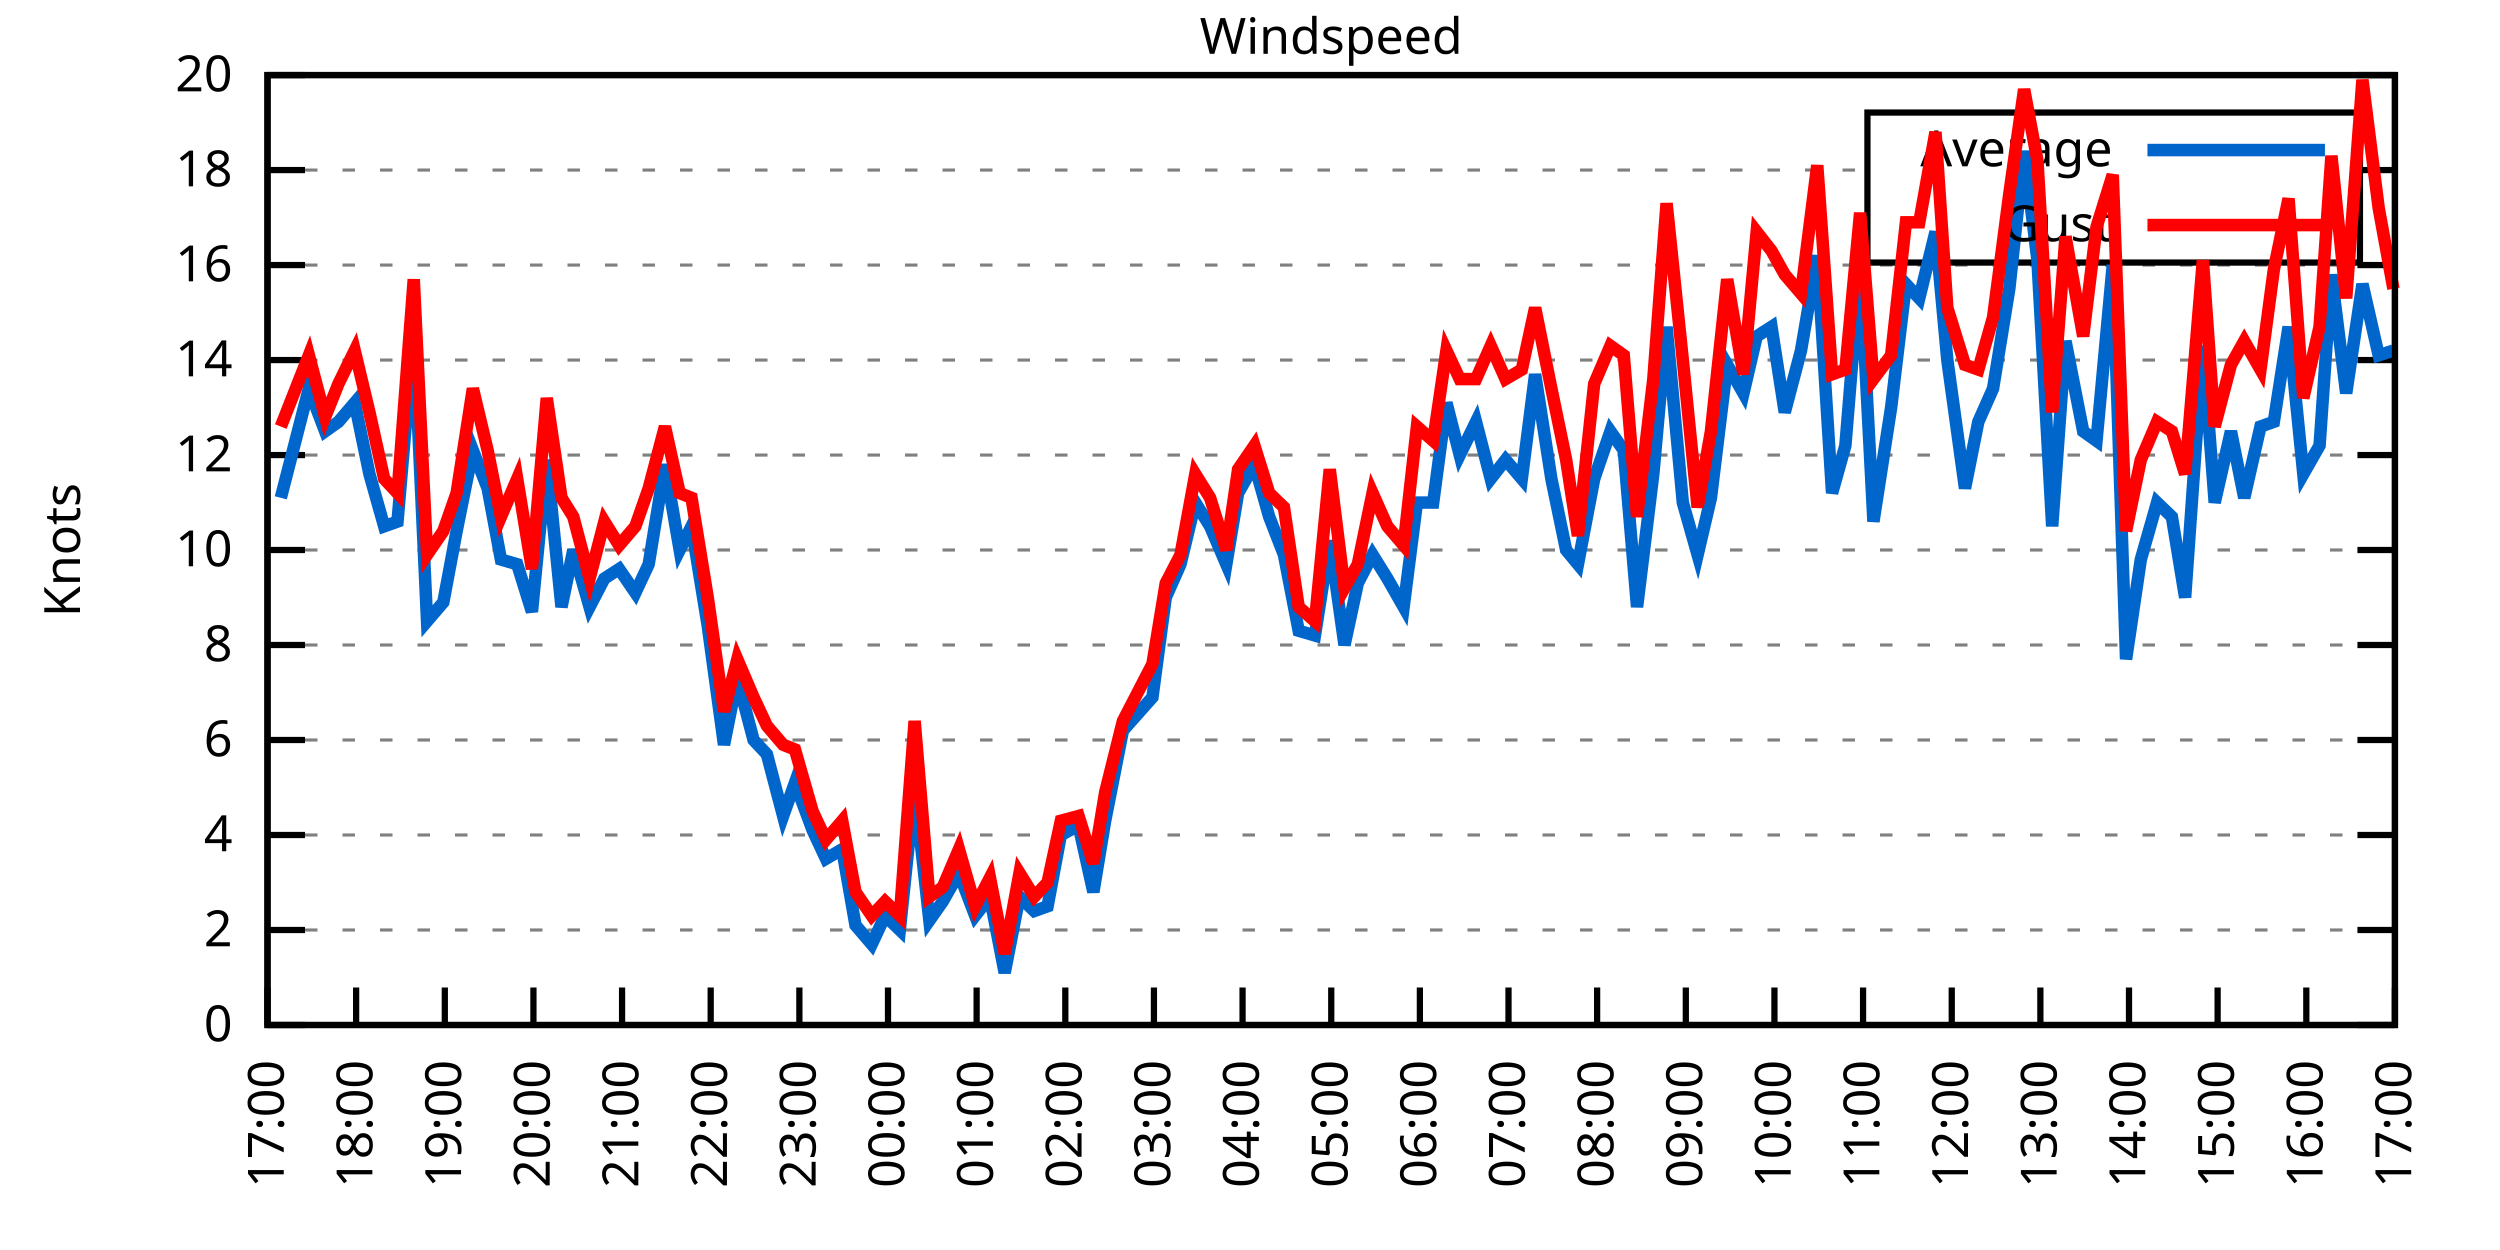
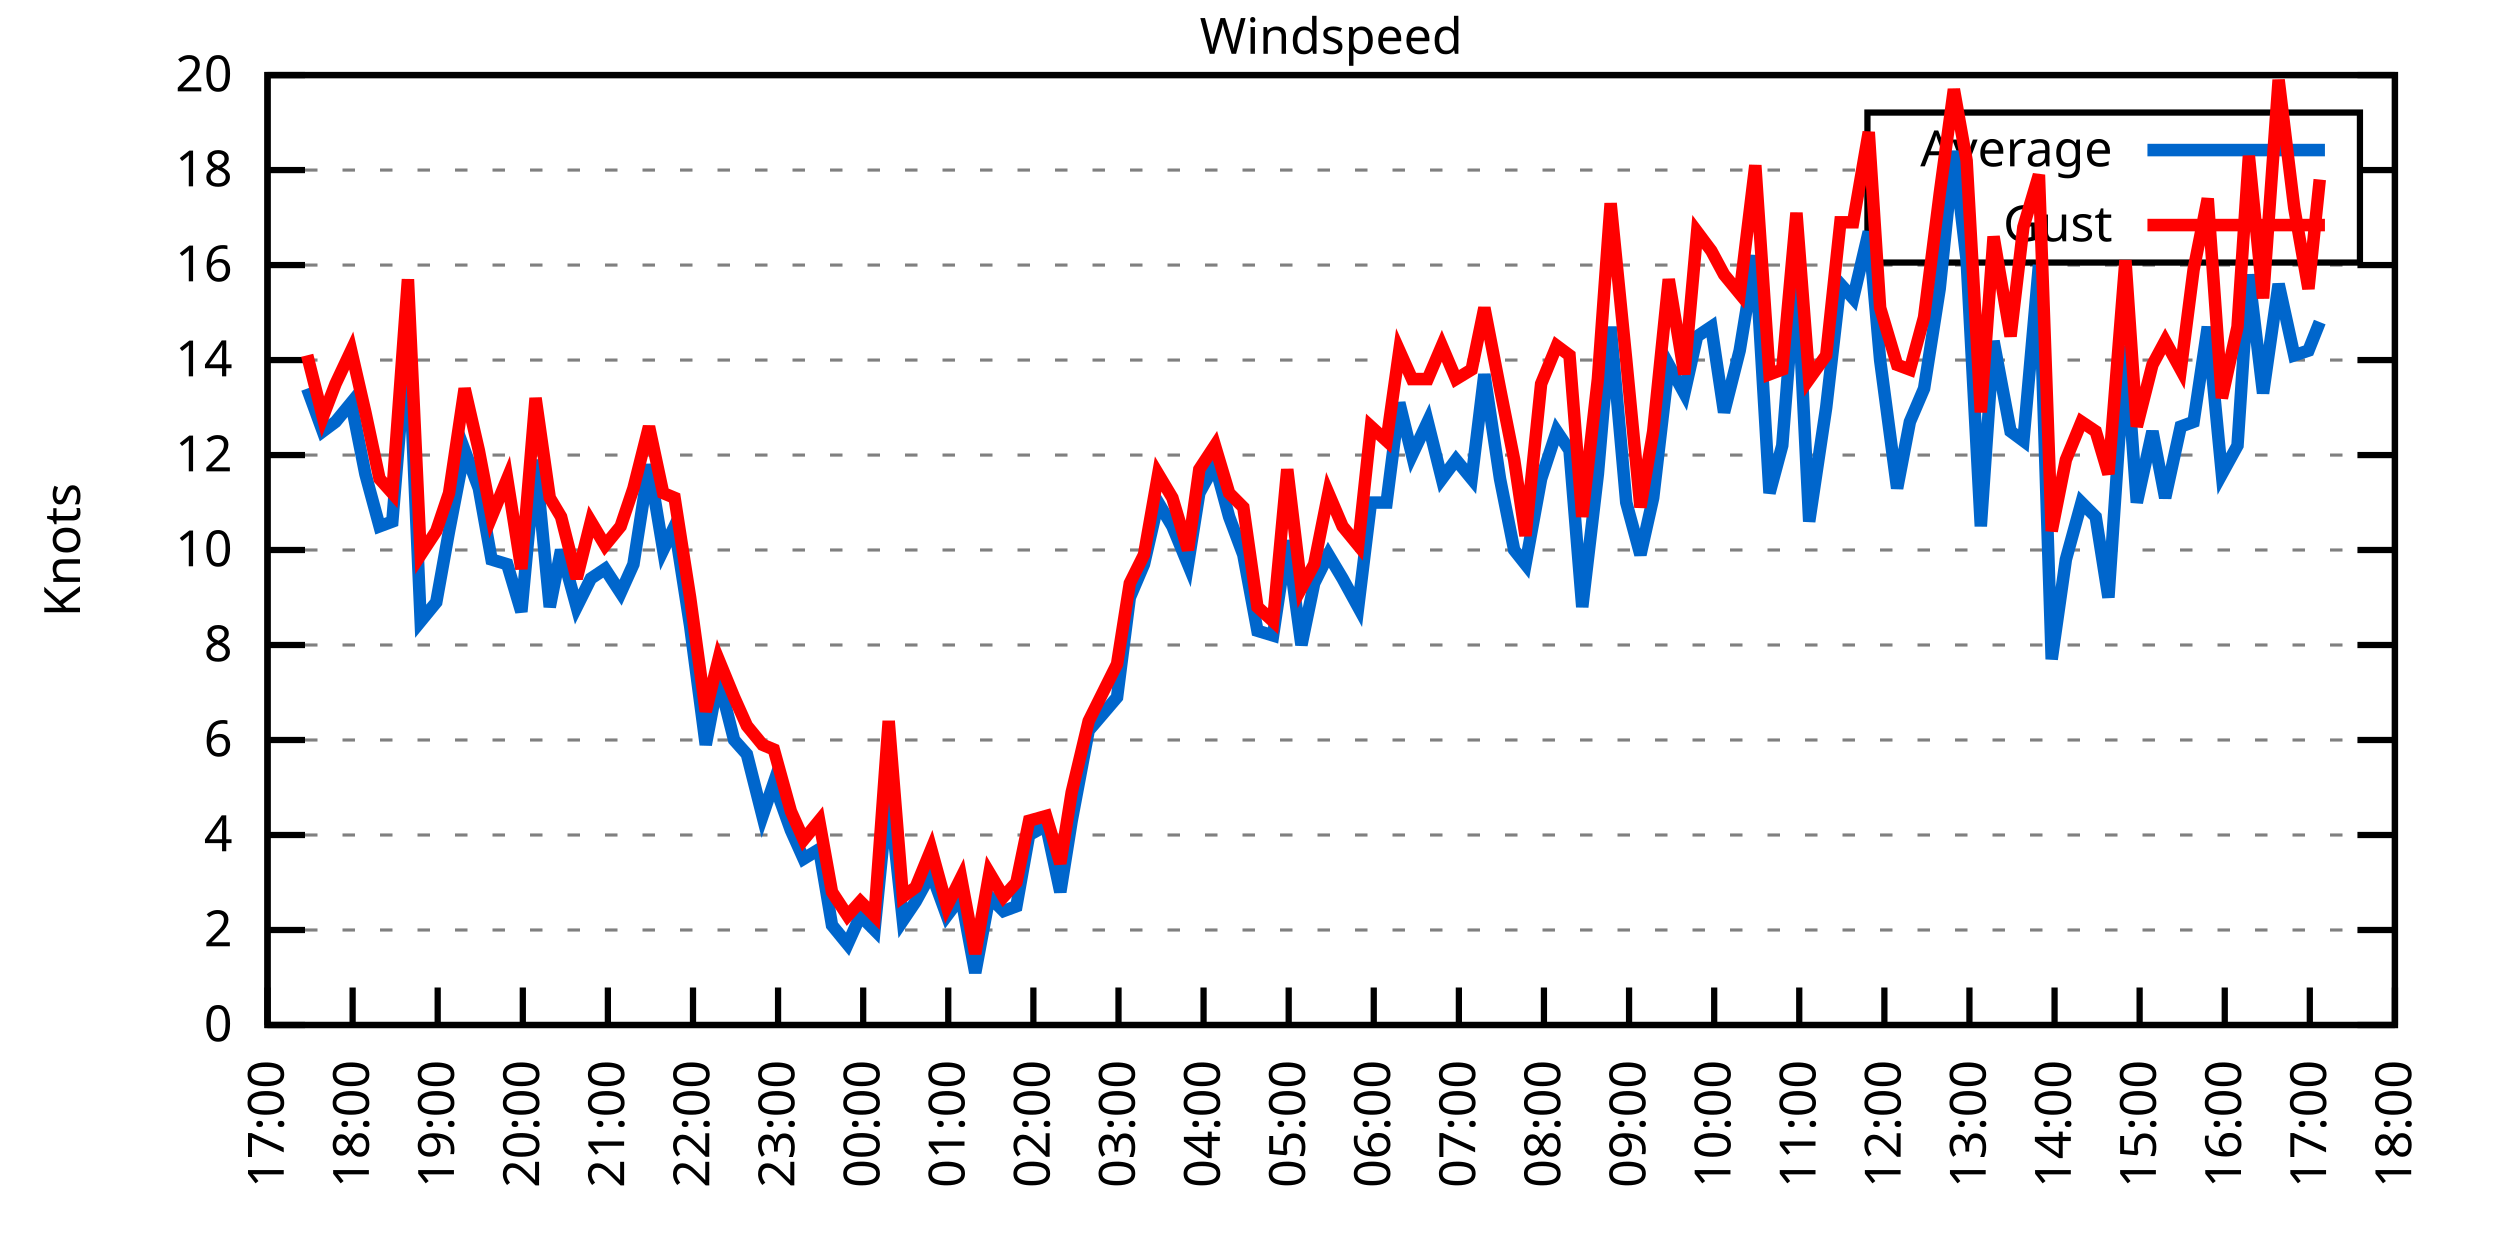
<svg xmlns="http://www.w3.org/2000/svg" xmlns:xlink="http://www.w3.org/1999/xlink" width="400" height="200" viewBox="0 0 400 200">
  <g id="gnuplot_canvas">
    <rect x="0" y="0" width="400" height="200" fill="none" />
    <defs>
      <circle id="gpDot" r="0.5" stroke-width="0.5" stroke="currentColor" />
      <path id="gpPt0" stroke-width="0.333" stroke="currentColor" d="M-1,0 h2 M0,-1 v2" />
      <path id="gpPt1" stroke-width="0.333" stroke="currentColor" d="M-1,-1 L1,1 M1,-1 L-1,1" />
      <path id="gpPt2" stroke-width="0.333" stroke="currentColor" d="M-1,0 L1,0 M0,-1 L0,1 M-1,-1 L1,1 M-1,1 L1,-1" />
      <rect id="gpPt3" stroke-width="0.333" stroke="currentColor" x="-1" y="-1" width="2" height="2" />
      <rect id="gpPt4" stroke-width="0.333" stroke="currentColor" fill="currentColor" x="-1" y="-1" width="2" height="2" />
      <circle id="gpPt5" stroke-width="0.333" stroke="currentColor" cx="0" cy="0" r="1" />
      <use xlink:href="#gpPt5" id="gpPt6" fill="currentColor" stroke="none" />
      <path id="gpPt7" stroke-width="0.333" stroke="currentColor" d="M0,-1.33 L-1.33,0.67 L1.33,0.67 z" />
      <use xlink:href="#gpPt7" id="gpPt8" fill="currentColor" stroke="none" />
      <use xlink:href="#gpPt7" id="gpPt9" stroke="currentColor" transform="rotate(180)" />
      <use xlink:href="#gpPt9" id="gpPt10" fill="currentColor" stroke="none" />
      <use xlink:href="#gpPt3" id="gpPt11" stroke="currentColor" transform="rotate(45)" />
      <use xlink:href="#gpPt11" id="gpPt12" fill="currentColor" stroke="none" />
      <path id="gpPt13" stroke-width="0.333" stroke="currentColor" d="M0,1.330 L1.265,0.411 L0.782,-1.067 L-0.782,-1.076 L-1.265,0.411 z" />
      <use xlink:href="#gpPt13" id="gpPt14" fill="currentColor" stroke="none" />
      <filter id="textbox" filterUnits="objectBoundingBox" x="0" y="0" height="1" width="1">
        <feFlood flood-color="white" flood-opacity="1" result="bgnd" />
        <feComposite in="SourceGraphic" in2="bgnd" operator="atop" />
      </filter>
      <filter id="greybox" filterUnits="objectBoundingBox" x="0" y="0" height="1" width="1">
        <feFlood flood-color="lightgrey" flood-opacity="1" result="grey" />
        <feComposite in="SourceGraphic" in2="grey" operator="atop" />
      </filter>
    </defs>
    <g fill="none" color="white" stroke="currentColor" stroke-width="1.00" stroke-linecap="butt" stroke-linejoin="miter">
</g>
    <g fill="none" color="black" stroke="currentColor" stroke-width="1.00" stroke-linecap="butt" stroke-linejoin="miter">
      <g stroke="none" shape-rendering="crispEdges">
        <polygon fill="rgb(255, 255, 255)" points="42.80,164.00 383.18,164.00 383.18,12.02 42.80,12.02 " />
      </g>
    </g>
    <g fill="none" color="black" stroke="currentColor" stroke-width="1.00" stroke-linecap="butt" stroke-linejoin="miter">
</g>
    <g fill="none" color="black" stroke="black" stroke-width="0.50" stroke-linecap="butt" stroke-linejoin="miter">
</g>
    <g fill="none" color="gray" stroke="currentColor" stroke-width="0.50" stroke-linecap="butt" stroke-linejoin="miter">
      <path stroke="gray" stroke-dasharray="2,4" class="gridline" d="M42.80,164.00 L383.19,164.00  " />
    </g>
    <g fill="none" color="gray" stroke="gray" stroke-width="1.00" stroke-linecap="butt" stroke-linejoin="miter">
</g>
    <g fill="none" color="black" stroke="currentColor" stroke-width="1.00" stroke-linecap="butt" stroke-linejoin="miter">
      <path stroke="black" d="M42.80,164.00 L48.80,164.00 M383.19,164.00 L377.19,164.00  " />
      <g transform="translate(37.20,166.60)" stroke="none" fill="black" font-family="Sans" font-size="8.00" text-anchor="end">
        <text>
          <tspan font-family="Sans"> 0</tspan>
        </text>
      </g>
    </g>
    <g fill="none" color="black" stroke="currentColor" stroke-width="1.00" stroke-linecap="butt" stroke-linejoin="miter">
</g>
    <g fill="none" color="black" stroke="black" stroke-width="0.50" stroke-linecap="butt" stroke-linejoin="miter">
</g>
    <g fill="none" color="gray" stroke="currentColor" stroke-width="0.50" stroke-linecap="butt" stroke-linejoin="miter">
      <path stroke="gray" stroke-dasharray="2,4" class="gridline" d="M42.80,148.80 L383.19,148.80  " />
    </g>
    <g fill="none" color="gray" stroke="gray" stroke-width="1.00" stroke-linecap="butt" stroke-linejoin="miter">
</g>
    <g fill="none" color="black" stroke="currentColor" stroke-width="1.00" stroke-linecap="butt" stroke-linejoin="miter">
      <path stroke="black" d="M42.80,148.80 L48.80,148.80 M383.19,148.80 L377.19,148.80  " />
      <g transform="translate(37.20,151.40)" stroke="none" fill="black" font-family="Sans" font-size="8.00" text-anchor="end">
        <text>
          <tspan font-family="Sans"> 2</tspan>
        </text>
      </g>
    </g>
    <g fill="none" color="black" stroke="currentColor" stroke-width="1.00" stroke-linecap="butt" stroke-linejoin="miter">
</g>
    <g fill="none" color="black" stroke="black" stroke-width="0.50" stroke-linecap="butt" stroke-linejoin="miter">
</g>
    <g fill="none" color="gray" stroke="currentColor" stroke-width="0.50" stroke-linecap="butt" stroke-linejoin="miter">
      <path stroke="gray" stroke-dasharray="2,4" class="gridline" d="M42.80,133.60 L383.19,133.60  " />
    </g>
    <g fill="none" color="gray" stroke="gray" stroke-width="1.00" stroke-linecap="butt" stroke-linejoin="miter">
</g>
    <g fill="none" color="black" stroke="currentColor" stroke-width="1.00" stroke-linecap="butt" stroke-linejoin="miter">
      <path stroke="black" d="M42.80,133.60 L48.80,133.60 M383.19,133.60 L377.19,133.60  " />
      <g transform="translate(37.20,136.20)" stroke="none" fill="black" font-family="Sans" font-size="8.00" text-anchor="end">
        <text>
          <tspan font-family="Sans"> 4</tspan>
        </text>
      </g>
    </g>
    <g fill="none" color="black" stroke="currentColor" stroke-width="1.00" stroke-linecap="butt" stroke-linejoin="miter">
</g>
    <g fill="none" color="black" stroke="black" stroke-width="0.50" stroke-linecap="butt" stroke-linejoin="miter">
</g>
    <g fill="none" color="gray" stroke="currentColor" stroke-width="0.50" stroke-linecap="butt" stroke-linejoin="miter">
      <path stroke="gray" stroke-dasharray="2,4" class="gridline" d="M42.80,118.40 L383.19,118.40  " />
    </g>
    <g fill="none" color="gray" stroke="gray" stroke-width="1.00" stroke-linecap="butt" stroke-linejoin="miter">
</g>
    <g fill="none" color="black" stroke="currentColor" stroke-width="1.00" stroke-linecap="butt" stroke-linejoin="miter">
      <path stroke="black" d="M42.80,118.40 L48.80,118.40 M383.19,118.40 L377.19,118.40  " />
      <g transform="translate(37.20,121.00)" stroke="none" fill="black" font-family="Sans" font-size="8.00" text-anchor="end">
        <text>
          <tspan font-family="Sans"> 6</tspan>
        </text>
      </g>
    </g>
    <g fill="none" color="black" stroke="currentColor" stroke-width="1.00" stroke-linecap="butt" stroke-linejoin="miter">
</g>
    <g fill="none" color="black" stroke="black" stroke-width="0.50" stroke-linecap="butt" stroke-linejoin="miter">
</g>
    <g fill="none" color="gray" stroke="currentColor" stroke-width="0.50" stroke-linecap="butt" stroke-linejoin="miter">
      <path stroke="gray" stroke-dasharray="2,4" class="gridline" d="M42.80,103.20 L383.19,103.20  " />
    </g>
    <g fill="none" color="gray" stroke="gray" stroke-width="1.00" stroke-linecap="butt" stroke-linejoin="miter">
</g>
    <g fill="none" color="black" stroke="currentColor" stroke-width="1.00" stroke-linecap="butt" stroke-linejoin="miter">
      <path stroke="black" d="M42.80,103.20 L48.80,103.20 M383.19,103.20 L377.19,103.20  " />
      <g transform="translate(37.20,105.80)" stroke="none" fill="black" font-family="Sans" font-size="8.00" text-anchor="end">
        <text>
          <tspan font-family="Sans"> 8</tspan>
        </text>
      </g>
    </g>
    <g fill="none" color="black" stroke="currentColor" stroke-width="1.00" stroke-linecap="butt" stroke-linejoin="miter">
</g>
    <g fill="none" color="black" stroke="black" stroke-width="0.50" stroke-linecap="butt" stroke-linejoin="miter">
</g>
    <g fill="none" color="gray" stroke="currentColor" stroke-width="0.50" stroke-linecap="butt" stroke-linejoin="miter">
      <path stroke="gray" stroke-dasharray="2,4" class="gridline" d="M42.80,88.00 L383.19,88.00  " />
    </g>
    <g fill="none" color="gray" stroke="gray" stroke-width="1.00" stroke-linecap="butt" stroke-linejoin="miter">
</g>
    <g fill="none" color="black" stroke="currentColor" stroke-width="1.00" stroke-linecap="butt" stroke-linejoin="miter">
      <path stroke="black" d="M42.80,88.00 L48.80,88.00 M383.19,88.00 L377.19,88.00  " />
      <g transform="translate(37.20,90.60)" stroke="none" fill="black" font-family="Sans" font-size="8.00" text-anchor="end">
        <text>
          <tspan font-family="Sans"> 10</tspan>
        </text>
      </g>
    </g>
    <g fill="none" color="black" stroke="currentColor" stroke-width="1.00" stroke-linecap="butt" stroke-linejoin="miter">
</g>
    <g fill="none" color="black" stroke="black" stroke-width="0.50" stroke-linecap="butt" stroke-linejoin="miter">
</g>
    <g fill="none" color="gray" stroke="currentColor" stroke-width="0.50" stroke-linecap="butt" stroke-linejoin="miter">
      <path stroke="gray" stroke-dasharray="2,4" class="gridline" d="M42.80,72.81 L383.19,72.81  " />
    </g>
    <g fill="none" color="gray" stroke="gray" stroke-width="1.00" stroke-linecap="butt" stroke-linejoin="miter">
</g>
    <g fill="none" color="black" stroke="currentColor" stroke-width="1.00" stroke-linecap="butt" stroke-linejoin="miter">
      <path stroke="black" d="M42.80,72.81 L48.80,72.81 M383.19,72.81 L377.19,72.81  " />
      <g transform="translate(37.20,75.41)" stroke="none" fill="black" font-family="Sans" font-size="8.00" text-anchor="end">
        <text>
          <tspan font-family="Sans"> 12</tspan>
        </text>
      </g>
    </g>
    <g fill="none" color="black" stroke="currentColor" stroke-width="1.00" stroke-linecap="butt" stroke-linejoin="miter">
</g>
    <g fill="none" color="black" stroke="black" stroke-width="0.50" stroke-linecap="butt" stroke-linejoin="miter">
</g>
    <g fill="none" color="gray" stroke="currentColor" stroke-width="0.50" stroke-linecap="butt" stroke-linejoin="miter">
      <path stroke="gray" stroke-dasharray="2,4" class="gridline" d="M42.80,57.61 L383.19,57.61  " />
    </g>
    <g fill="none" color="gray" stroke="gray" stroke-width="1.00" stroke-linecap="butt" stroke-linejoin="miter">
</g>
    <g fill="none" color="black" stroke="currentColor" stroke-width="1.00" stroke-linecap="butt" stroke-linejoin="miter">
      <path stroke="black" d="M42.80,57.61 L48.80,57.61 M383.19,57.61 L377.19,57.61  " />
      <g transform="translate(37.20,60.21)" stroke="none" fill="black" font-family="Sans" font-size="8.00" text-anchor="end">
        <text>
          <tspan font-family="Sans"> 14</tspan>
        </text>
      </g>
    </g>
    <g fill="none" color="black" stroke="currentColor" stroke-width="1.00" stroke-linecap="butt" stroke-linejoin="miter">
</g>
    <g fill="none" color="black" stroke="black" stroke-width="0.50" stroke-linecap="butt" stroke-linejoin="miter">
</g>
    <g fill="none" color="gray" stroke="currentColor" stroke-width="0.50" stroke-linecap="butt" stroke-linejoin="miter">
      <path stroke="gray" stroke-dasharray="2,4" class="gridline" d="M42.80,42.41 L383.19,42.41  " />
    </g>
    <g fill="none" color="gray" stroke="gray" stroke-width="1.00" stroke-linecap="butt" stroke-linejoin="miter">
</g>
    <g fill="none" color="black" stroke="currentColor" stroke-width="1.00" stroke-linecap="butt" stroke-linejoin="miter">
      <path stroke="black" d="M42.80,42.41 L48.80,42.41 M383.19,42.41 L377.19,42.41  " />
      <g transform="translate(37.20,45.01)" stroke="none" fill="black" font-family="Sans" font-size="8.00" text-anchor="end">
        <text>
          <tspan font-family="Sans"> 16</tspan>
        </text>
      </g>
    </g>
    <g fill="none" color="black" stroke="currentColor" stroke-width="1.00" stroke-linecap="butt" stroke-linejoin="miter">
</g>
    <g fill="none" color="black" stroke="black" stroke-width="0.50" stroke-linecap="butt" stroke-linejoin="miter">
</g>
    <g fill="none" color="gray" stroke="currentColor" stroke-width="0.50" stroke-linecap="butt" stroke-linejoin="miter">
      <path stroke="gray" stroke-dasharray="2,4" class="gridline" d="M42.80,27.21 L298.79,27.21 M377.59,27.21 L383.19,27.21  " />
    </g>
    <g fill="none" color="gray" stroke="gray" stroke-width="1.00" stroke-linecap="butt" stroke-linejoin="miter">
</g>
    <g fill="none" color="black" stroke="currentColor" stroke-width="1.00" stroke-linecap="butt" stroke-linejoin="miter">
      <path stroke="black" d="M42.80,27.21 L48.80,27.21 M383.19,27.21 L377.19,27.21  " />
      <g transform="translate(37.20,29.81)" stroke="none" fill="black" font-family="Sans" font-size="8.00" text-anchor="end">
        <text>
          <tspan font-family="Sans"> 18</tspan>
        </text>
      </g>
    </g>
    <g fill="none" color="black" stroke="currentColor" stroke-width="1.00" stroke-linecap="butt" stroke-linejoin="miter">
</g>
    <g fill="none" color="black" stroke="black" stroke-width="0.50" stroke-linecap="butt" stroke-linejoin="miter">
</g>
    <g fill="none" color="gray" stroke="currentColor" stroke-width="0.50" stroke-linecap="butt" stroke-linejoin="miter">
      <path stroke="gray" stroke-dasharray="2,4" class="gridline" d="M42.80,12.01 L383.19,12.01  " />
    </g>
    <g fill="none" color="gray" stroke="gray" stroke-width="1.00" stroke-linecap="butt" stroke-linejoin="miter">
</g>
    <g fill="none" color="black" stroke="currentColor" stroke-width="1.00" stroke-linecap="butt" stroke-linejoin="miter">
      <path stroke="black" d="M42.80,12.01 L48.80,12.01 M383.19,12.01 L377.19,12.01  " />
      <g transform="translate(37.20,14.61)" stroke="none" fill="black" font-family="Sans" font-size="8.00" text-anchor="end">
        <text>
          <tspan font-family="Sans"> 20</tspan>
        </text>
      </g>
    </g>
    <g fill="none" color="black" stroke="currentColor" stroke-width="1.00" stroke-linecap="butt" stroke-linejoin="miter">
      <path stroke="black" d="M42.80,164.00 L42.80,158.00  " />
      <g transform="translate(45.40,169.60) rotate(270.00)" stroke="none" fill="black" font-family="Sans" font-size="8.00" text-anchor="end">
        <text>
          <tspan font-family="Sans">17:00</tspan>
        </text>
      </g>
    </g>
    <g fill="none" color="black" stroke="currentColor" stroke-width="1.00" stroke-linecap="butt" stroke-linejoin="miter">
-       <path stroke="black" d="M56.98,164.00 L56.98,158.00  " />
-       <g transform="translate(59.58,169.60) rotate(270.00)" stroke="none" fill="black" font-family="Sans" font-size="8.00" text-anchor="end">
+       <path stroke="black" d="M56.42,164.00 L56.42,158.00  " />
+       <g transform="translate(59.02,169.60) rotate(270.00)" stroke="none" fill="black" font-family="Sans" font-size="8.00" text-anchor="end">
        <text>
          <tspan font-family="Sans">18:00</tspan>
        </text>
      </g>
    </g>
    <g fill="none" color="black" stroke="currentColor" stroke-width="1.00" stroke-linecap="butt" stroke-linejoin="miter">
-       <path stroke="black" d="M71.17,164.00 L71.17,158.00  " />
-       <g transform="translate(73.77,169.60) rotate(270.00)" stroke="none" fill="black" font-family="Sans" font-size="8.00" text-anchor="end">
+       <path stroke="black" d="M70.03,164.00 L70.03,158.00  " />
+       <g transform="translate(72.63,169.60) rotate(270.00)" stroke="none" fill="black" font-family="Sans" font-size="8.00" text-anchor="end">
        <text>
          <tspan font-family="Sans">19:00</tspan>
        </text>
      </g>
    </g>
    <g fill="none" color="black" stroke="currentColor" stroke-width="1.00" stroke-linecap="butt" stroke-linejoin="miter">
-       <path stroke="black" d="M85.35,164.00 L85.35,158.00  " />
-       <g transform="translate(87.95,169.60) rotate(270.00)" stroke="none" fill="black" font-family="Sans" font-size="8.00" text-anchor="end">
+       <path stroke="black" d="M83.65,164.00 L83.65,158.00  " />
+       <g transform="translate(86.25,169.60) rotate(270.00)" stroke="none" fill="black" font-family="Sans" font-size="8.00" text-anchor="end">
        <text>
          <tspan font-family="Sans">20:00</tspan>
        </text>
      </g>
    </g>
    <g fill="none" color="black" stroke="currentColor" stroke-width="1.00" stroke-linecap="butt" stroke-linejoin="miter">
-       <path stroke="black" d="M99.53,164.00 L99.53,158.00  " />
-       <g transform="translate(102.13,169.60) rotate(270.00)" stroke="none" fill="black" font-family="Sans" font-size="8.00" text-anchor="end">
+       <path stroke="black" d="M97.26,164.00 L97.26,158.00  " />
+       <g transform="translate(99.86,169.60) rotate(270.00)" stroke="none" fill="black" font-family="Sans" font-size="8.00" text-anchor="end">
        <text>
          <tspan font-family="Sans">21:00</tspan>
        </text>
      </g>
    </g>
    <g fill="none" color="black" stroke="currentColor" stroke-width="1.00" stroke-linecap="butt" stroke-linejoin="miter">
-       <path stroke="black" d="M113.71,164.00 L113.71,158.00  " />
-       <g transform="translate(116.31,169.60) rotate(270.00)" stroke="none" fill="black" font-family="Sans" font-size="8.00" text-anchor="end">
+       <path stroke="black" d="M110.88,164.00 L110.88,158.00  " />
+       <g transform="translate(113.48,169.60) rotate(270.00)" stroke="none" fill="black" font-family="Sans" font-size="8.00" text-anchor="end">
        <text>
          <tspan font-family="Sans">22:00</tspan>
        </text>
      </g>
    </g>
    <g fill="none" color="black" stroke="currentColor" stroke-width="1.00" stroke-linecap="butt" stroke-linejoin="miter">
-       <path stroke="black" d="M127.90,164.00 L127.90,158.00  " />
-       <g transform="translate(130.50,169.60) rotate(270.00)" stroke="none" fill="black" font-family="Sans" font-size="8.00" text-anchor="end">
+       <path stroke="black" d="M124.49,164.00 L124.49,158.00  " />
+       <g transform="translate(127.09,169.60) rotate(270.00)" stroke="none" fill="black" font-family="Sans" font-size="8.00" text-anchor="end">
        <text>
          <tspan font-family="Sans">23:00</tspan>
        </text>
      </g>
    </g>
    <g fill="none" color="black" stroke="currentColor" stroke-width="1.00" stroke-linecap="butt" stroke-linejoin="miter">
-       <path stroke="black" d="M142.08,164.00 L142.08,158.00  " />
-       <g transform="translate(144.68,169.60) rotate(270.00)" stroke="none" fill="black" font-family="Sans" font-size="8.00" text-anchor="end">
+       <path stroke="black" d="M138.11,164.00 L138.11,158.00  " />
+       <g transform="translate(140.71,169.60) rotate(270.00)" stroke="none" fill="black" font-family="Sans" font-size="8.00" text-anchor="end">
        <text>
          <tspan font-family="Sans">00:00</tspan>
        </text>
      </g>
    </g>
    <g fill="none" color="black" stroke="currentColor" stroke-width="1.00" stroke-linecap="butt" stroke-linejoin="miter">
-       <path stroke="black" d="M156.26,164.00 L156.26,158.00  " />
-       <g transform="translate(158.86,169.60) rotate(270.00)" stroke="none" fill="black" font-family="Sans" font-size="8.00" text-anchor="end">
+       <path stroke="black" d="M151.72,164.00 L151.72,158.00  " />
+       <g transform="translate(154.32,169.60) rotate(270.00)" stroke="none" fill="black" font-family="Sans" font-size="8.00" text-anchor="end">
        <text>
          <tspan font-family="Sans">01:00</tspan>
        </text>
      </g>
    </g>
    <g fill="none" color="black" stroke="currentColor" stroke-width="1.00" stroke-linecap="butt" stroke-linejoin="miter">
-       <path stroke="black" d="M170.45,164.00 L170.45,158.00  " />
-       <g transform="translate(173.05,169.60) rotate(270.00)" stroke="none" fill="black" font-family="Sans" font-size="8.00" text-anchor="end">
+       <path stroke="black" d="M165.34,164.00 L165.34,158.00  " />
+       <g transform="translate(167.94,169.60) rotate(270.00)" stroke="none" fill="black" font-family="Sans" font-size="8.00" text-anchor="end">
        <text>
          <tspan font-family="Sans">02:00</tspan>
        </text>
      </g>
    </g>
    <g fill="none" color="black" stroke="currentColor" stroke-width="1.00" stroke-linecap="butt" stroke-linejoin="miter">
-       <path stroke="black" d="M184.63,164.00 L184.63,158.00  " />
-       <g transform="translate(187.23,169.60) rotate(270.00)" stroke="none" fill="black" font-family="Sans" font-size="8.00" text-anchor="end">
+       <path stroke="black" d="M178.96,164.00 L178.96,158.00  " />
+       <g transform="translate(181.56,169.60) rotate(270.00)" stroke="none" fill="black" font-family="Sans" font-size="8.00" text-anchor="end">
        <text>
          <tspan font-family="Sans">03:00</tspan>
        </text>
      </g>
    </g>
    <g fill="none" color="black" stroke="currentColor" stroke-width="1.00" stroke-linecap="butt" stroke-linejoin="miter">
-       <path stroke="black" d="M198.81,164.00 L198.81,158.00  " />
-       <g transform="translate(201.41,169.60) rotate(270.00)" stroke="none" fill="black" font-family="Sans" font-size="8.00" text-anchor="end">
+       <path stroke="black" d="M192.57,164.00 L192.57,158.00  " />
+       <g transform="translate(195.17,169.60) rotate(270.00)" stroke="none" fill="black" font-family="Sans" font-size="8.00" text-anchor="end">
        <text>
          <tspan font-family="Sans">04:00</tspan>
        </text>
      </g>
    </g>
    <g fill="none" color="black" stroke="currentColor" stroke-width="1.00" stroke-linecap="butt" stroke-linejoin="miter">
-       <path stroke="black" d="M213.00,164.00 L213.00,158.00  " />
-       <g transform="translate(215.60,169.60) rotate(270.00)" stroke="none" fill="black" font-family="Sans" font-size="8.00" text-anchor="end">
+       <path stroke="black" d="M206.19,164.00 L206.19,158.00  " />
+       <g transform="translate(208.79,169.60) rotate(270.00)" stroke="none" fill="black" font-family="Sans" font-size="8.00" text-anchor="end">
        <text>
          <tspan font-family="Sans">05:00</tspan>
        </text>
      </g>
    </g>
    <g fill="none" color="black" stroke="currentColor" stroke-width="1.00" stroke-linecap="butt" stroke-linejoin="miter">
-       <path stroke="black" d="M227.18,164.00 L227.18,158.00  " />
-       <g transform="translate(229.78,169.60) rotate(270.00)" stroke="none" fill="black" font-family="Sans" font-size="8.00" text-anchor="end">
+       <path stroke="black" d="M219.80,164.00 L219.80,158.00  " />
+       <g transform="translate(222.40,169.60) rotate(270.00)" stroke="none" fill="black" font-family="Sans" font-size="8.00" text-anchor="end">
        <text>
          <tspan font-family="Sans">06:00</tspan>
        </text>
      </g>
    </g>
    <g fill="none" color="black" stroke="currentColor" stroke-width="1.00" stroke-linecap="butt" stroke-linejoin="miter">
-       <path stroke="black" d="M241.36,164.00 L241.36,158.00  " />
-       <g transform="translate(243.96,169.60) rotate(270.00)" stroke="none" fill="black" font-family="Sans" font-size="8.00" text-anchor="end">
+       <path stroke="black" d="M233.42,164.00 L233.42,158.00  " />
+       <g transform="translate(236.02,169.60) rotate(270.00)" stroke="none" fill="black" font-family="Sans" font-size="8.00" text-anchor="end">
        <text>
          <tspan font-family="Sans">07:00</tspan>
        </text>
      </g>
    </g>
    <g fill="none" color="black" stroke="currentColor" stroke-width="1.00" stroke-linecap="butt" stroke-linejoin="miter">
-       <path stroke="black" d="M255.54,164.00 L255.54,158.00  " />
-       <g transform="translate(258.14,169.60) rotate(270.00)" stroke="none" fill="black" font-family="Sans" font-size="8.00" text-anchor="end">
+       <path stroke="black" d="M247.03,164.00 L247.03,158.00  " />
+       <g transform="translate(249.63,169.60) rotate(270.00)" stroke="none" fill="black" font-family="Sans" font-size="8.00" text-anchor="end">
        <text>
          <tspan font-family="Sans">08:00</tspan>
        </text>
      </g>
    </g>
    <g fill="none" color="black" stroke="currentColor" stroke-width="1.00" stroke-linecap="butt" stroke-linejoin="miter">
-       <path stroke="black" d="M269.73,164.00 L269.73,158.00  " />
-       <g transform="translate(272.33,169.60) rotate(270.00)" stroke="none" fill="black" font-family="Sans" font-size="8.00" text-anchor="end">
+       <path stroke="black" d="M260.65,164.00 L260.65,158.00  " />
+       <g transform="translate(263.25,169.60) rotate(270.00)" stroke="none" fill="black" font-family="Sans" font-size="8.00" text-anchor="end">
        <text>
          <tspan font-family="Sans">09:00</tspan>
        </text>
      </g>
    </g>
    <g fill="none" color="black" stroke="currentColor" stroke-width="1.00" stroke-linecap="butt" stroke-linejoin="miter">
-       <path stroke="black" d="M283.91,164.00 L283.91,158.00  " />
-       <g transform="translate(286.51,169.60) rotate(270.00)" stroke="none" fill="black" font-family="Sans" font-size="8.00" text-anchor="end">
+       <path stroke="black" d="M274.27,164.00 L274.27,158.00  " />
+       <g transform="translate(276.87,169.60) rotate(270.00)" stroke="none" fill="black" font-family="Sans" font-size="8.00" text-anchor="end">
        <text>
          <tspan font-family="Sans">10:00</tspan>
        </text>
      </g>
    </g>
    <g fill="none" color="black" stroke="currentColor" stroke-width="1.00" stroke-linecap="butt" stroke-linejoin="miter">
-       <path stroke="black" d="M298.09,164.00 L298.09,158.00  " />
-       <g transform="translate(300.69,169.60) rotate(270.00)" stroke="none" fill="black" font-family="Sans" font-size="8.00" text-anchor="end">
+       <path stroke="black" d="M287.88,164.00 L287.88,158.00  " />
+       <g transform="translate(290.48,169.60) rotate(270.00)" stroke="none" fill="black" font-family="Sans" font-size="8.00" text-anchor="end">
        <text>
          <tspan font-family="Sans">11:00</tspan>
        </text>
      </g>
    </g>
    <g fill="none" color="black" stroke="currentColor" stroke-width="1.00" stroke-linecap="butt" stroke-linejoin="miter">
-       <path stroke="black" d="M312.28,164.00 L312.28,158.00  " />
-       <g transform="translate(314.88,169.60) rotate(270.00)" stroke="none" fill="black" font-family="Sans" font-size="8.00" text-anchor="end">
+       <path stroke="black" d="M301.50,164.00 L301.50,158.00  " />
+       <g transform="translate(304.10,169.60) rotate(270.00)" stroke="none" fill="black" font-family="Sans" font-size="8.00" text-anchor="end">
        <text>
          <tspan font-family="Sans">12:00</tspan>
        </text>
      </g>
    </g>
    <g fill="none" color="black" stroke="currentColor" stroke-width="1.00" stroke-linecap="butt" stroke-linejoin="miter">
-       <path stroke="black" d="M326.46,164.00 L326.46,158.00  " />
-       <g transform="translate(329.06,169.60) rotate(270.00)" stroke="none" fill="black" font-family="Sans" font-size="8.00" text-anchor="end">
+       <path stroke="black" d="M315.11,164.00 L315.11,158.00  " />
+       <g transform="translate(317.71,169.60) rotate(270.00)" stroke="none" fill="black" font-family="Sans" font-size="8.00" text-anchor="end">
        <text>
          <tspan font-family="Sans">13:00</tspan>
        </text>
      </g>
    </g>
    <g fill="none" color="black" stroke="currentColor" stroke-width="1.00" stroke-linecap="butt" stroke-linejoin="miter">
-       <path stroke="black" d="M340.64,164.00 L340.64,158.00  " />
-       <g transform="translate(343.24,169.60) rotate(270.00)" stroke="none" fill="black" font-family="Sans" font-size="8.00" text-anchor="end">
+       <path stroke="black" d="M328.73,164.00 L328.73,158.00  " />
+       <g transform="translate(331.33,169.60) rotate(270.00)" stroke="none" fill="black" font-family="Sans" font-size="8.00" text-anchor="end">
        <text>
          <tspan font-family="Sans">14:00</tspan>
        </text>
      </g>
    </g>
    <g fill="none" color="black" stroke="currentColor" stroke-width="1.00" stroke-linecap="butt" stroke-linejoin="miter">
-       <path stroke="black" d="M354.82,164.00 L354.82,158.00  " />
-       <g transform="translate(357.42,169.60) rotate(270.00)" stroke="none" fill="black" font-family="Sans" font-size="8.00" text-anchor="end">
+       <path stroke="black" d="M342.34,164.00 L342.34,158.00  " />
+       <g transform="translate(344.94,169.60) rotate(270.00)" stroke="none" fill="black" font-family="Sans" font-size="8.00" text-anchor="end">
        <text>
          <tspan font-family="Sans">15:00</tspan>
        </text>
      </g>
    </g>
    <g fill="none" color="black" stroke="currentColor" stroke-width="1.00" stroke-linecap="butt" stroke-linejoin="miter">
-       <path stroke="black" d="M369.01,164.00 L369.01,158.00  " />
-       <g transform="translate(371.61,169.60) rotate(270.00)" stroke="none" fill="black" font-family="Sans" font-size="8.00" text-anchor="end">
+       <path stroke="black" d="M355.96,164.00 L355.96,158.00  " />
+       <g transform="translate(358.56,169.60) rotate(270.00)" stroke="none" fill="black" font-family="Sans" font-size="8.00" text-anchor="end">
        <text>
          <tspan font-family="Sans">16:00</tspan>
+         </text>
+       </g>
+     </g>
+     <g fill="none" color="black" stroke="currentColor" stroke-width="1.00" stroke-linecap="butt" stroke-linejoin="miter">
+       <path stroke="black" d="M369.57,164.00 L369.57,158.00  " />
+       <g transform="translate(372.17,169.60) rotate(270.00)" stroke="none" fill="black" font-family="Sans" font-size="8.00" text-anchor="end">
+         <text>
+           <tspan font-family="Sans">17:00</tspan>
        </text>
      </g>
    </g>
    <g fill="none" color="black" stroke="currentColor" stroke-width="1.00" stroke-linecap="butt" stroke-linejoin="miter">
      <path stroke="black" d="M383.19,164.00 L383.19,158.00  " />
      <g transform="translate(385.79,169.60) rotate(270.00)" stroke="none" fill="black" font-family="Sans" font-size="8.00" text-anchor="end">
        <text>
-           <tspan font-family="Sans">17:00</tspan>
+           <tspan font-family="Sans">18:00</tspan>
        </text>
      </g>
    </g>
    <g fill="none" color="black" stroke="currentColor" stroke-width="1.00" stroke-linecap="butt" stroke-linejoin="miter">
</g>
    <g fill="none" color="black" stroke="currentColor" stroke-width="1.00" stroke-linecap="butt" stroke-linejoin="miter">
      <path stroke="black" d="M42.80,12.01 L42.80,164.00 L383.19,164.00 L383.19,12.01 L42.80,12.01 Z  " />
    </g>
    <g fill="none" color="black" stroke="currentColor" stroke-width="1.00" stroke-linecap="butt" stroke-linejoin="miter">
</g>
    <g fill="none" color="black" stroke="currentColor" stroke-width="1.00" stroke-linecap="butt" stroke-linejoin="miter">
      <path stroke="black" d="M298.79,42.01 L298.79,18.01 L377.59,18.01 L377.59,42.01 L298.79,42.01 Z  " />
    </g>
    <g id="Windspeed_plot_1">
      <g fill="none" color="white" stroke="black" stroke-width="2.00" stroke-linecap="butt" stroke-linejoin="miter">
</g>
      <g fill="none" color="black" stroke="currentColor" stroke-width="2.00" stroke-linecap="butt" stroke-linejoin="miter">
        <g transform="translate(337.99,26.61)" stroke="none" fill="black" font-family="Sans" font-size="8.00" text-anchor="end">
          <text>
            <tspan font-family="Sans">Average</tspan>
          </text>
        </g>
      </g>
      <g fill="none" color="black" stroke="currentColor" stroke-width="2.00" stroke-linecap="butt" stroke-linejoin="miter">
-         <path stroke="rgb(  0, 102, 204)" d="M343.59,24.01 L371.99,24.01 M44.93,79.65 L49.42,62.17 L52.02,69.01 L54.15,67.49 L56.75,64.45 L59.11,75.85   L61.47,84.21 L63.60,83.45 L66.20,53.05 L68.33,99.40 L70.93,96.36 L73.06,84.97 L75.66,72.05 L78.02,78.13   L80.15,89.52 L82.75,90.28 L85.11,97.88 L87.48,73.57 L89.84,97.12 L91.73,88.00 L94.33,97.12 L96.70,92.56   L99.06,91.04 L101.66,94.84 L103.79,90.28 L106.39,74.33 L108.75,88.00 L110.64,84.21 L113.24,100.16 L115.84,119.16   L117.97,108.52 L120.57,118.40 L122.70,120.68 L125.30,130.56 L127.19,125.24 L130.02,132.84 L132.15,137.40 L134.75,135.88   L136.88,148.04 L139.48,151.08 L141.61,146.52 L143.97,148.80 L146.34,126.00 L148.70,147.28 L150.83,144.24 L153.43,139.68   L156.03,146.52 L158.39,143.48 L160.75,155.64 L163.12,143.48 L165.48,145.76 L167.61,145.00 L169.74,133.60 L172.57,132.08   L174.94,142.72 L176.83,131.32 L179.67,116.88 L184.39,111.56 L186.52,95.60 L188.88,90.28 L191.25,80.41 L193.61,84.21   L196.21,90.28 L198.10,78.89 L200.70,74.33 L203.07,82.69 L205.43,88.76 L207.79,100.92 L210.39,101.68 L212.76,86.49   L215.12,103.20 L217.25,93.32 L219.61,88.76 L221.98,92.56 L224.58,97.12 L226.71,80.41 L229.31,80.41 L231.43,64.45   L233.56,72.81 L236.16,67.49 L238.52,76.61 L240.89,73.57 L243.49,76.61 L245.62,59.89 L248.22,76.61 L250.58,88.00   L252.47,90.28 L255.07,76.61 L257.67,69.01 L259.80,72.05 L261.93,97.12 L264.53,75.85 L266.65,52.29 L269.25,80.41   L271.62,88.76 L273.75,79.65 L276.35,58.37 L278.95,62.93 L281.07,53.81 L283.44,52.29 L285.56,65.97 L288.16,56.09   L290.76,40.89 L293.13,78.89 L295.26,71.29 L297.62,42.41 L299.75,83.45 L302.58,65.21 L304.95,45.45 L307.08,47.73   L309.68,37.09 L311.57,57.61 L314.40,78.13 L316.53,67.49 L318.89,62.17 L321.49,46.21 L323.86,24.17 L325.99,41.65   L328.35,84.21 L330.48,54.57 L333.31,69.01 L335.44,70.53 L338.04,42.41 L340.17,105.48 L342.53,89.52 L345.13,80.41   L347.50,82.69 L349.62,95.60 L352.46,55.33 L354.35,80.41 L356.95,69.01 L359.08,79.65 L361.68,68.25 L363.81,67.49   L366.17,52.29 L368.53,75.85 L371.13,71.29 L373.03,43.93 L375.39,62.93 L377.99,45.45 L380.59,56.85 L382.95,56.09    " />
+         <path stroke="rgb(  0, 102, 204)" d="M343.59,24.01 L371.99,24.01 M49.15,62.17 L51.65,69.01 L53.69,67.49 L56.19,64.45 L58.46,75.85 L60.73,84.21   L62.77,83.45 L65.27,53.05 L67.31,99.40 L69.80,96.36 L71.85,84.97 L74.34,72.05 L76.61,78.13 L78.65,89.52   L81.15,90.28 L83.42,97.88 L85.69,73.57 L87.96,97.12 L89.77,88.00 L92.27,97.12 L94.54,92.56 L96.81,91.04   L99.30,94.84 L101.35,90.28 L103.84,74.33 L106.11,88.00 L107.93,84.21 L110.42,100.16 L112.92,119.16 L114.96,108.52   L117.46,118.40 L119.50,120.68 L122.00,130.56 L123.81,125.24 L126.54,132.84 L128.58,137.40 L131.07,135.88 L133.12,148.04   L135.61,151.08 L137.66,146.52 L139.92,148.80 L142.19,126.00 L144.46,147.28 L146.51,144.24 L149.00,139.68 L151.50,146.52   L153.77,143.48 L156.04,155.64 L158.31,143.48 L160.57,145.76 L162.62,145.00 L164.66,133.60 L167.38,132.08 L169.65,142.72   L171.47,131.32 L174.19,116.88 L178.73,111.56 L180.77,95.60 L183.04,90.28 L185.31,80.41 L187.58,84.21 L190.08,90.28   L191.89,78.89 L194.39,74.33 L196.66,82.69 L198.93,88.76 L201.19,100.92 L203.69,101.68 L205.96,86.49 L208.23,103.20   L210.27,93.32 L212.54,88.76 L214.81,92.56 L217.31,97.12 L219.35,80.41 L221.85,80.41 L223.89,64.45 L225.93,72.81   L228.43,67.49 L230.70,76.61 L232.96,73.57 L235.46,76.61 L237.50,59.89 L240.00,76.61 L242.27,88.00 L244.08,90.28   L246.58,76.61 L249.08,69.01 L251.12,72.05 L253.16,97.12 L255.66,75.85 L257.70,52.29 L260.20,80.41 L262.47,88.76   L264.51,79.65 L267.00,58.37 L269.50,62.93 L271.54,53.81 L273.81,52.29 L275.85,65.97 L278.35,56.09 L280.85,40.89   L283.12,78.89 L285.16,71.29 L287.43,42.41 L289.47,83.45 L292.19,65.21 L294.46,45.45 L296.50,47.73 L299.00,37.09   L300.82,57.61 L303.54,78.13 L305.58,67.49 L307.85,62.17 L310.35,46.21 L312.62,24.17 L314.66,41.65 L316.93,84.21   L318.97,54.57 L321.69,69.01 L323.74,70.53 L326.23,42.41 L328.27,105.48 L330.54,89.52 L333.04,80.41 L335.31,82.69   L337.35,95.60 L340.07,55.33 L341.89,80.41 L344.39,69.01 L346.43,79.65 L348.92,68.25 L350.97,67.49 L353.24,52.29   L355.50,75.85 L358.00,71.29 L359.82,43.93 L362.09,62.93 L364.58,45.45 L367.08,56.85 L369.35,56.09 L371.16,51.53    " />
      </g>
    </g>
    <g id="Windspeed_plot_2">
      <g fill="none" color="black" stroke="currentColor" stroke-width="2.00" stroke-linecap="butt" stroke-linejoin="miter">
        <g transform="translate(337.99,38.61)" stroke="none" fill="black" font-family="Sans" font-size="8.00" text-anchor="end">
          <text>
            <tspan font-family="Sans">Gust</tspan>
          </text>
        </g>
      </g>
      <g fill="none" color="black" stroke="currentColor" stroke-width="2.00" stroke-linecap="butt" stroke-linejoin="miter">
-         <path stroke="rgb(255,   0,   0)" d="M343.59,36.01 L371.99,36.01 M44.93,68.25 L49.42,56.85 L52.02,66.73 L54.15,61.41 L56.75,56.09 L59.11,65.97   L61.47,76.61 L63.60,78.89 L66.20,44.69 L68.33,88.76 L70.93,84.97 L73.06,78.89 L75.66,62.17 L78.02,72.05   L80.15,82.69 L82.75,76.61 L85.11,91.04 L87.48,63.69 L89.84,79.65 L91.73,82.69 L94.33,92.56 L96.70,83.45   L99.06,87.25 L101.66,84.21 L103.79,78.13 L106.39,68.25 L108.75,78.89 L110.64,79.65 L113.24,95.60 L115.84,113.84   L117.97,105.48 L120.57,111.56 L122.70,116.12 L125.30,119.16 L127.19,119.92 L130.02,129.80 L132.15,134.36 L134.75,131.32   L136.88,142.72 L139.48,146.52 L141.61,144.24 L143.97,146.52 L146.34,115.36 L148.70,143.48 L150.83,141.96 L153.43,135.88   L156.03,145.00 L158.39,140.44 L160.75,152.60 L163.12,139.68 L165.48,143.48 L167.61,141.20 L169.74,131.32 L172.57,130.56   L174.94,138.16 L176.83,126.76 L179.67,115.36 L184.39,106.24 L186.52,93.32 L188.88,88.76 L191.25,75.85 L193.61,79.65   L196.21,88.00 L198.10,75.09 L200.70,71.29 L203.07,78.89 L205.43,81.17 L207.79,97.12 L210.39,99.40 L212.76,75.09   L215.12,94.08 L217.25,90.28 L219.61,78.89 L221.98,84.21 L224.58,87.25 L226.71,68.25 L229.31,70.53 L231.43,56.09   L233.56,60.65 L236.16,60.65 L238.52,55.33 L240.89,60.65 L243.49,59.13 L245.62,49.25 L248.22,62.17 L250.58,73.57   L252.47,85.73 L255.07,61.41 L257.67,55.33 L259.80,56.85 L261.93,82.69 L264.53,60.65 L266.65,32.53 L269.25,57.61   L271.62,81.17 L273.75,69.01 L276.35,44.69 L278.95,59.89 L281.07,37.09 L283.44,40.13 L285.56,43.93 L288.16,46.97   L290.76,26.45 L293.13,59.89 L295.26,59.13 L297.62,34.05 L299.75,60.65 L302.58,56.85 L304.95,35.57 L307.08,35.57   L309.68,21.13 L311.57,49.25 L314.40,58.37 L316.53,59.13 L318.89,50.77 L321.49,31.01 L323.86,14.29 L325.99,25.69   L328.35,65.97 L330.48,37.85 L333.31,53.81 L335.44,36.33 L338.04,27.97 L340.17,84.97 L342.53,73.57 L345.13,67.49   L347.50,69.01 L349.62,75.85 L352.46,41.65 L354.35,68.25 L356.95,58.37 L359.08,54.57 L361.68,59.13 L363.81,43.17   L366.17,31.77 L368.53,63.69 L371.13,52.29 L373.03,24.93 L375.39,47.73 L377.99,12.77 L380.59,33.29 L382.95,46.21    " />
+         <path stroke="rgb(255,   0,   0)" d="M343.59,36.01 L371.99,36.01 M49.15,56.85 L51.65,66.73 L53.69,61.41 L56.19,56.09 L58.46,65.97 L60.73,76.61   L62.77,78.89 L65.27,44.69 L67.31,88.76 L69.80,84.97 L71.85,78.89 L74.34,62.17 L76.61,72.05 L78.65,82.69   L81.15,76.61 L83.42,91.04 L85.69,63.69 L87.96,79.65 L89.77,82.69 L92.27,92.56 L94.54,83.45 L96.81,87.25   L99.30,84.21 L101.35,78.13 L103.84,68.25 L106.11,78.89 L107.93,79.65 L110.42,95.60 L112.92,113.84 L114.96,105.48   L117.46,111.56 L119.50,116.12 L122.00,119.16 L123.81,119.92 L126.54,129.80 L128.58,134.36 L131.07,131.32 L133.12,142.72   L135.61,146.52 L137.66,144.24 L139.92,146.52 L142.19,115.36 L144.46,143.48 L146.51,141.96 L149.00,135.88 L151.50,145.00   L153.77,140.44 L156.04,152.60 L158.31,139.68 L160.57,143.48 L162.62,141.20 L164.66,131.32 L167.38,130.56 L169.65,138.16   L171.47,126.76 L174.19,115.36 L178.73,106.24 L180.77,93.32 L183.04,88.76 L185.31,75.85 L187.58,79.65 L190.08,88.00   L191.89,75.09 L194.39,71.29 L196.66,78.89 L198.93,81.17 L201.19,97.12 L203.69,99.40 L205.96,75.09 L208.23,94.08   L210.27,90.28 L212.54,78.89 L214.81,84.21 L217.31,87.25 L219.35,68.25 L221.85,70.53 L223.89,56.09 L225.93,60.65   L228.43,60.65 L230.70,55.33 L232.96,60.65 L235.46,59.13 L237.50,49.25 L240.00,62.17 L242.27,73.57 L244.08,85.73   L246.58,61.41 L249.08,55.33 L251.12,56.85 L253.16,82.69 L255.66,60.65 L257.70,32.53 L260.20,57.61 L262.47,81.17   L264.51,69.01 L267.00,44.69 L269.50,59.89 L271.54,37.09 L273.81,40.13 L275.85,43.93 L278.35,46.97 L280.85,26.45   L283.12,59.89 L285.16,59.13 L287.43,34.05 L289.47,60.65 L292.19,56.85 L294.46,35.57 L296.50,35.57 L299.00,21.13   L300.82,49.25 L303.54,58.37 L305.58,59.13 L307.85,50.77 L310.35,31.01 L312.62,14.29 L314.66,25.69 L316.93,65.97   L318.97,37.85 L321.69,53.81 L323.74,36.33 L326.23,27.97 L328.27,84.97 L330.54,73.57 L333.04,67.49 L335.31,69.01   L337.35,75.85 L340.07,41.65 L341.89,68.25 L344.39,58.37 L346.43,54.57 L348.92,59.13 L350.97,43.17 L353.24,31.77   L355.50,63.69 L358.00,52.29 L359.82,24.93 L362.09,47.73 L364.58,12.77 L367.08,33.29 L369.35,46.21 L371.16,28.73    " />
      </g>
    </g>
    <g fill="none" color="black" stroke="currentColor" stroke-width="2.00" stroke-linecap="butt" stroke-linejoin="miter">
</g>
    <g fill="none" color="black" stroke="black" stroke-width="1.00" stroke-linecap="butt" stroke-linejoin="miter">
</g>
    <g fill="none" color="black" stroke="currentColor" stroke-width="1.00" stroke-linecap="butt" stroke-linejoin="miter">
      <path stroke="black" d="M42.80,12.01 L42.80,164.00 L383.19,164.00 L383.19,12.01 L42.80,12.01 Z  " />
      <g transform="translate(12.80,88.01) rotate(270.00)" stroke="none" fill="black" font-family="Sans" font-size="8.00" text-anchor="middle">
        <text>
          <tspan font-family="Sans">Knots</tspan>
        </text>
      </g>
    </g>
    <g fill="none" color="black" stroke="currentColor" stroke-width="1.00" stroke-linecap="butt" stroke-linejoin="miter">
</g>
    <g fill="none" color="black" stroke="currentColor" stroke-width="1.00" stroke-linecap="butt" stroke-linejoin="miter">
      <g transform="translate(212.99,8.61)" stroke="none" fill="black" font-family="Sans" font-size="8.00" text-anchor="middle">
        <text>
          <tspan font-family="Sans">Windspeed</tspan>
        </text>
      </g>
    </g>
    <g fill="none" color="black" stroke="currentColor" stroke-width="1.00" stroke-linecap="butt" stroke-linejoin="miter">
</g>
  </g>
</svg>
